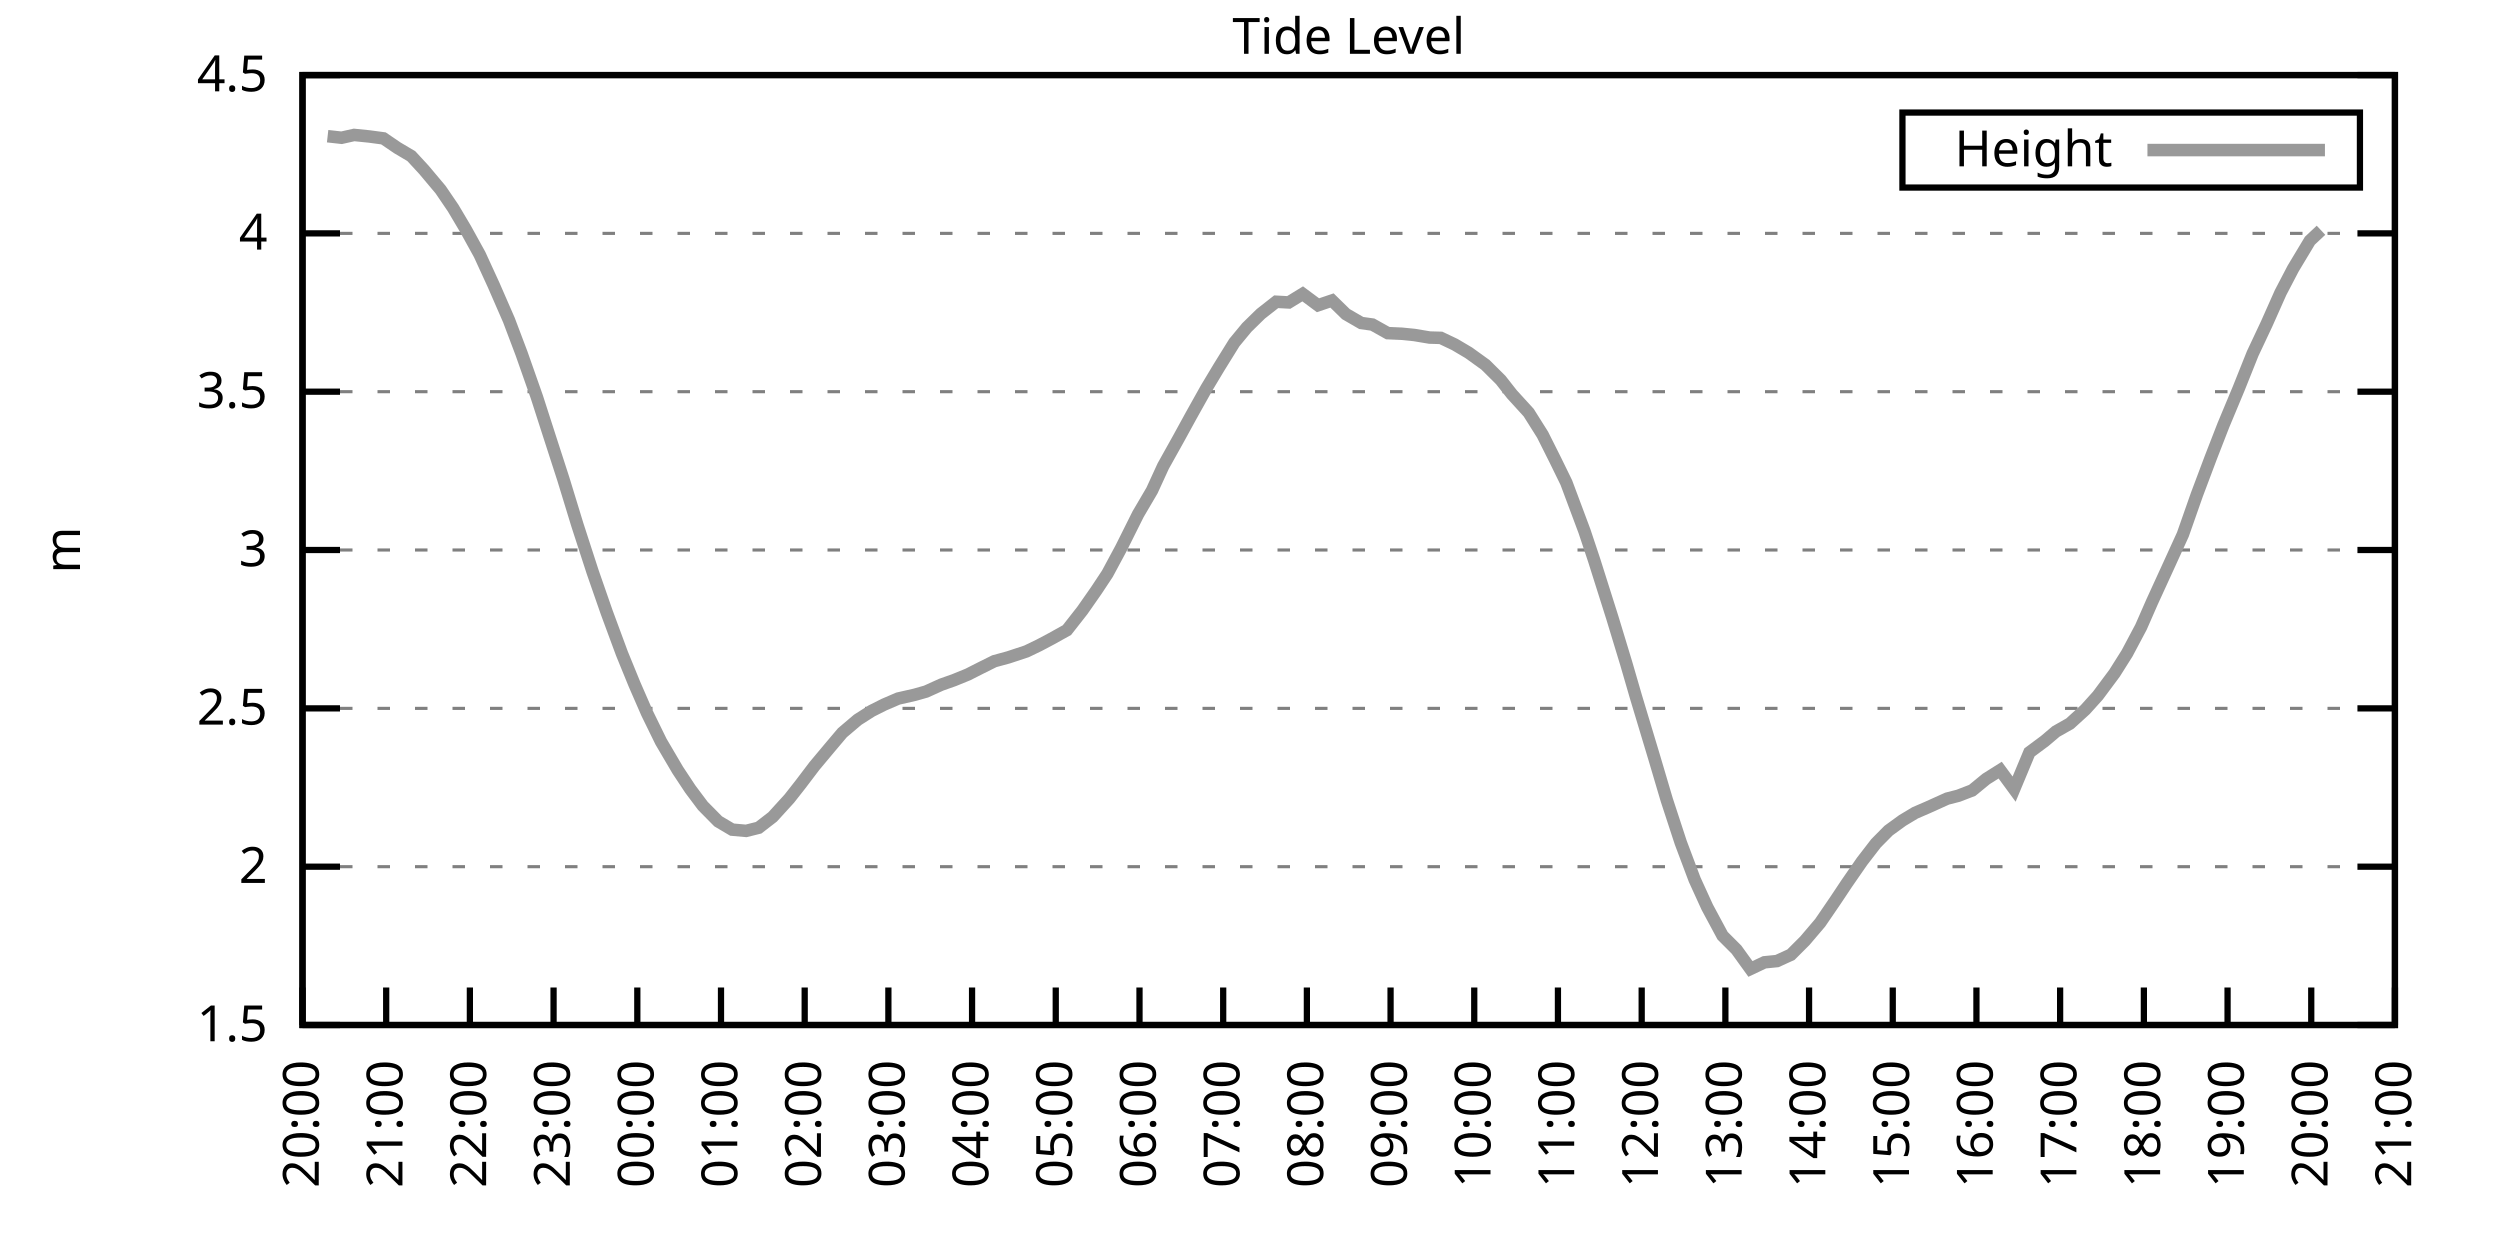
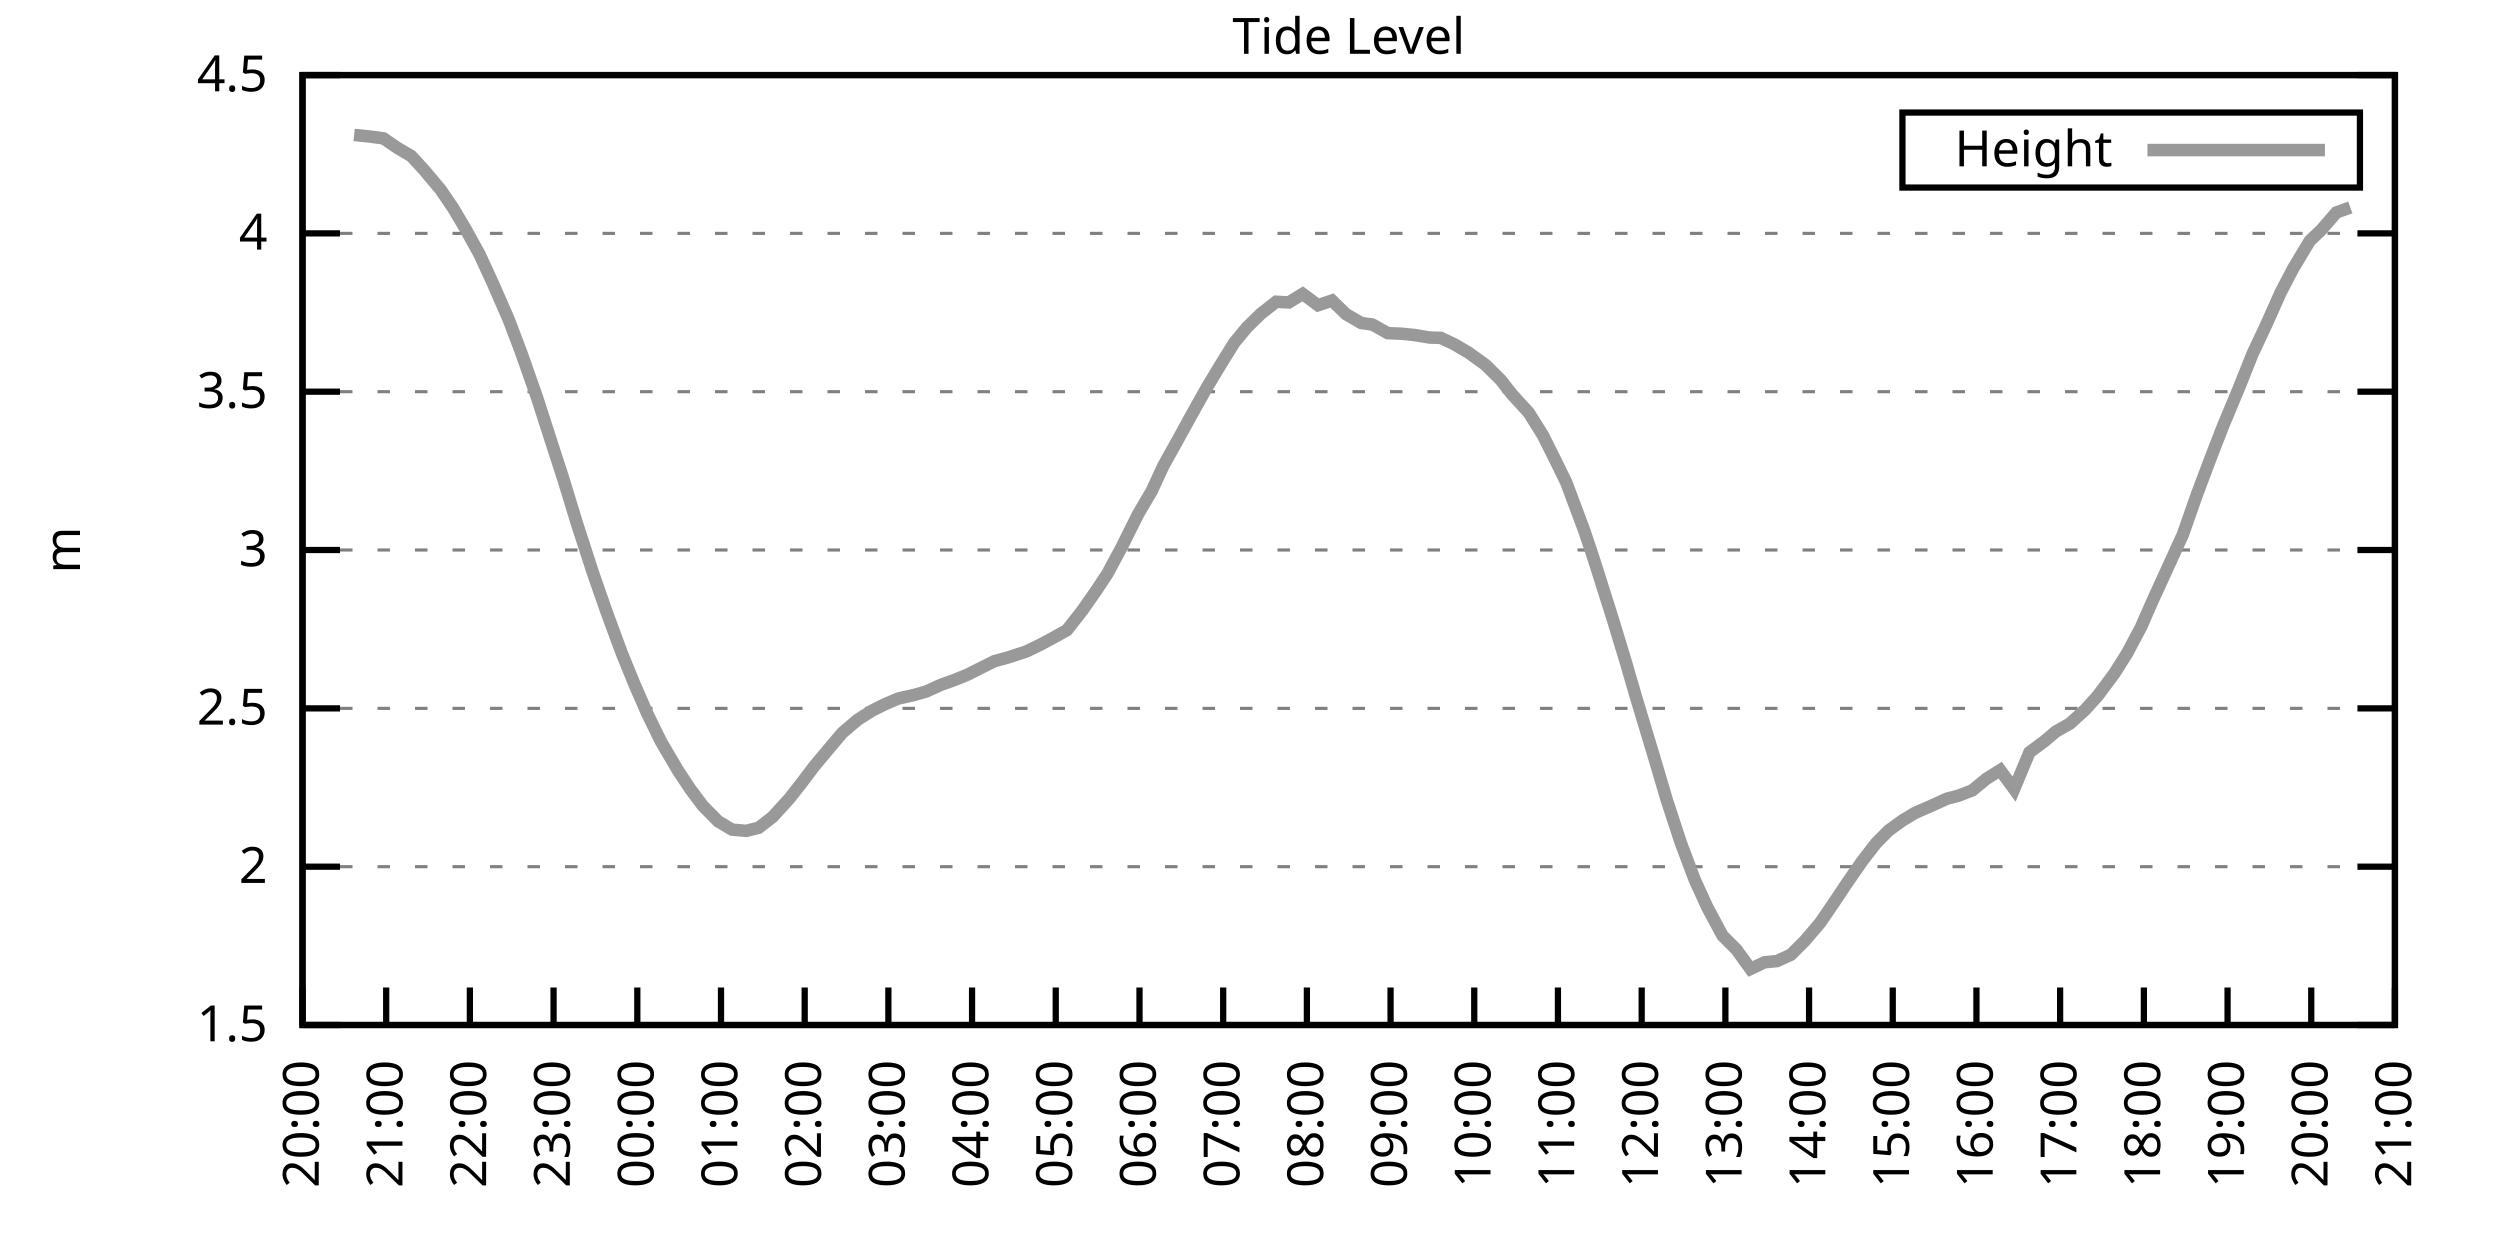
<svg xmlns="http://www.w3.org/2000/svg" xmlns:xlink="http://www.w3.org/1999/xlink" width="400" height="200" viewBox="0 0 400 200">
  <g id="gnuplot_canvas">
    <rect x="0" y="0" width="400" height="200" fill="none" />
    <defs>
      <circle id="gpDot" r="0.5" stroke-width="0.5" stroke="currentColor" />
      <path id="gpPt0" stroke-width="0.333" stroke="currentColor" d="M-1,0 h2 M0,-1 v2" />
      <path id="gpPt1" stroke-width="0.333" stroke="currentColor" d="M-1,-1 L1,1 M1,-1 L-1,1" />
      <path id="gpPt2" stroke-width="0.333" stroke="currentColor" d="M-1,0 L1,0 M0,-1 L0,1 M-1,-1 L1,1 M-1,1 L1,-1" />
      <rect id="gpPt3" stroke-width="0.333" stroke="currentColor" x="-1" y="-1" width="2" height="2" />
      <rect id="gpPt4" stroke-width="0.333" stroke="currentColor" fill="currentColor" x="-1" y="-1" width="2" height="2" />
      <circle id="gpPt5" stroke-width="0.333" stroke="currentColor" cx="0" cy="0" r="1" />
      <use xlink:href="#gpPt5" id="gpPt6" fill="currentColor" stroke="none" />
      <path id="gpPt7" stroke-width="0.333" stroke="currentColor" d="M0,-1.33 L-1.33,0.67 L1.33,0.67 z" />
      <use xlink:href="#gpPt7" id="gpPt8" fill="currentColor" stroke="none" />
      <use xlink:href="#gpPt7" id="gpPt9" stroke="currentColor" transform="rotate(180)" />
      <use xlink:href="#gpPt9" id="gpPt10" fill="currentColor" stroke="none" />
      <use xlink:href="#gpPt3" id="gpPt11" stroke="currentColor" transform="rotate(45)" />
      <use xlink:href="#gpPt11" id="gpPt12" fill="currentColor" stroke="none" />
      <path id="gpPt13" stroke-width="0.333" stroke="currentColor" d="M0,1.330 L1.265,0.411 L0.782,-1.067 L-0.782,-1.076 L-1.265,0.411 z" />
      <use xlink:href="#gpPt13" id="gpPt14" fill="currentColor" stroke="none" />
      <filter id="textbox" filterUnits="objectBoundingBox" x="0" y="0" height="1" width="1">
        <feFlood flood-color="white" flood-opacity="1" result="bgnd" />
        <feComposite in="SourceGraphic" in2="bgnd" operator="atop" />
      </filter>
      <filter id="greybox" filterUnits="objectBoundingBox" x="0" y="0" height="1" width="1">
        <feFlood flood-color="lightgrey" flood-opacity="1" result="grey" />
        <feComposite in="SourceGraphic" in2="grey" operator="atop" />
      </filter>
    </defs>
    <g fill="none" color="white" stroke="currentColor" stroke-width="1.00" stroke-linecap="butt" stroke-linejoin="miter">
</g>
    <g fill="none" color="black" stroke="currentColor" stroke-width="1.00" stroke-linecap="butt" stroke-linejoin="miter">
      <g stroke="none" shape-rendering="crispEdges">
        <polygon fill="rgb(255, 255, 255)" points="48.40,164.00 383.18,164.00 383.18,12.02 48.40,12.02 " />
      </g>
    </g>
    <g fill="none" color="black" stroke="currentColor" stroke-width="1.00" stroke-linecap="butt" stroke-linejoin="miter">
</g>
    <g fill="none" color="black" stroke="black" stroke-width="0.50" stroke-linecap="butt" stroke-linejoin="miter">
</g>
    <g fill="none" color="gray" stroke="currentColor" stroke-width="0.50" stroke-linecap="butt" stroke-linejoin="miter">
      <path stroke="gray" stroke-dasharray="2,4" class="gridline" d="M48.40,164.00 L383.19,164.00  " />
    </g>
    <g fill="none" color="gray" stroke="gray" stroke-width="1.00" stroke-linecap="butt" stroke-linejoin="miter">
</g>
    <g fill="none" color="black" stroke="currentColor" stroke-width="1.00" stroke-linecap="butt" stroke-linejoin="miter">
      <path stroke="black" d="M48.40,164.00 L54.40,164.00 M383.19,164.00 L377.19,164.00  " />
      <g transform="translate(42.80,166.60)" stroke="none" fill="black" font-family="Sans" font-size="8.00" text-anchor="end">
        <text>
          <tspan font-family="Sans"> 1.5</tspan>
        </text>
      </g>
    </g>
    <g fill="none" color="black" stroke="currentColor" stroke-width="1.00" stroke-linecap="butt" stroke-linejoin="miter">
</g>
    <g fill="none" color="black" stroke="black" stroke-width="0.50" stroke-linecap="butt" stroke-linejoin="miter">
</g>
    <g fill="none" color="gray" stroke="currentColor" stroke-width="0.50" stroke-linecap="butt" stroke-linejoin="miter">
      <path stroke="gray" stroke-dasharray="2,4" class="gridline" d="M48.40,138.67 L383.19,138.67  " />
    </g>
    <g fill="none" color="gray" stroke="gray" stroke-width="1.00" stroke-linecap="butt" stroke-linejoin="miter">
</g>
    <g fill="none" color="black" stroke="currentColor" stroke-width="1.00" stroke-linecap="butt" stroke-linejoin="miter">
      <path stroke="black" d="M48.40,138.67 L54.40,138.67 M383.19,138.67 L377.19,138.67  " />
      <g transform="translate(42.80,141.27)" stroke="none" fill="black" font-family="Sans" font-size="8.00" text-anchor="end">
        <text>
          <tspan font-family="Sans"> 2</tspan>
        </text>
      </g>
    </g>
    <g fill="none" color="black" stroke="currentColor" stroke-width="1.00" stroke-linecap="butt" stroke-linejoin="miter">
</g>
    <g fill="none" color="black" stroke="black" stroke-width="0.50" stroke-linecap="butt" stroke-linejoin="miter">
</g>
    <g fill="none" color="gray" stroke="currentColor" stroke-width="0.50" stroke-linecap="butt" stroke-linejoin="miter">
      <path stroke="gray" stroke-dasharray="2,4" class="gridline" d="M48.40,113.34 L383.19,113.34  " />
    </g>
    <g fill="none" color="gray" stroke="gray" stroke-width="1.00" stroke-linecap="butt" stroke-linejoin="miter">
</g>
    <g fill="none" color="black" stroke="currentColor" stroke-width="1.00" stroke-linecap="butt" stroke-linejoin="miter">
      <path stroke="black" d="M48.40,113.34 L54.40,113.34 M383.19,113.34 L377.19,113.34  " />
      <g transform="translate(42.80,115.94)" stroke="none" fill="black" font-family="Sans" font-size="8.00" text-anchor="end">
        <text>
          <tspan font-family="Sans"> 2.5</tspan>
        </text>
      </g>
    </g>
    <g fill="none" color="black" stroke="currentColor" stroke-width="1.00" stroke-linecap="butt" stroke-linejoin="miter">
</g>
    <g fill="none" color="black" stroke="black" stroke-width="0.50" stroke-linecap="butt" stroke-linejoin="miter">
</g>
    <g fill="none" color="gray" stroke="currentColor" stroke-width="0.50" stroke-linecap="butt" stroke-linejoin="miter">
      <path stroke="gray" stroke-dasharray="2,4" class="gridline" d="M48.40,88.00 L383.19,88.00  " />
    </g>
    <g fill="none" color="gray" stroke="gray" stroke-width="1.00" stroke-linecap="butt" stroke-linejoin="miter">
</g>
    <g fill="none" color="black" stroke="currentColor" stroke-width="1.00" stroke-linecap="butt" stroke-linejoin="miter">
      <path stroke="black" d="M48.40,88.00 L54.40,88.00 M383.19,88.00 L377.19,88.00  " />
      <g transform="translate(42.80,90.60)" stroke="none" fill="black" font-family="Sans" font-size="8.00" text-anchor="end">
        <text>
          <tspan font-family="Sans"> 3</tspan>
        </text>
      </g>
    </g>
    <g fill="none" color="black" stroke="currentColor" stroke-width="1.00" stroke-linecap="butt" stroke-linejoin="miter">
</g>
    <g fill="none" color="black" stroke="black" stroke-width="0.50" stroke-linecap="butt" stroke-linejoin="miter">
</g>
    <g fill="none" color="gray" stroke="currentColor" stroke-width="0.50" stroke-linecap="butt" stroke-linejoin="miter">
      <path stroke="gray" stroke-dasharray="2,4" class="gridline" d="M48.40,62.67 L383.19,62.67  " />
    </g>
    <g fill="none" color="gray" stroke="gray" stroke-width="1.00" stroke-linecap="butt" stroke-linejoin="miter">
</g>
    <g fill="none" color="black" stroke="currentColor" stroke-width="1.00" stroke-linecap="butt" stroke-linejoin="miter">
      <path stroke="black" d="M48.40,62.67 L54.40,62.67 M383.19,62.67 L377.19,62.67  " />
      <g transform="translate(42.80,65.27)" stroke="none" fill="black" font-family="Sans" font-size="8.00" text-anchor="end">
        <text>
          <tspan font-family="Sans"> 3.5</tspan>
        </text>
      </g>
    </g>
    <g fill="none" color="black" stroke="currentColor" stroke-width="1.00" stroke-linecap="butt" stroke-linejoin="miter">
</g>
    <g fill="none" color="black" stroke="black" stroke-width="0.50" stroke-linecap="butt" stroke-linejoin="miter">
</g>
    <g fill="none" color="gray" stroke="currentColor" stroke-width="0.50" stroke-linecap="butt" stroke-linejoin="miter">
      <path stroke="gray" stroke-dasharray="2,4" class="gridline" d="M48.40,37.34 L383.19,37.34  " />
    </g>
    <g fill="none" color="gray" stroke="gray" stroke-width="1.00" stroke-linecap="butt" stroke-linejoin="miter">
</g>
    <g fill="none" color="black" stroke="currentColor" stroke-width="1.00" stroke-linecap="butt" stroke-linejoin="miter">
      <path stroke="black" d="M48.40,37.34 L54.40,37.34 M383.19,37.34 L377.19,37.34  " />
      <g transform="translate(42.80,39.94)" stroke="none" fill="black" font-family="Sans" font-size="8.00" text-anchor="end">
        <text>
          <tspan font-family="Sans"> 4</tspan>
        </text>
      </g>
    </g>
    <g fill="none" color="black" stroke="currentColor" stroke-width="1.00" stroke-linecap="butt" stroke-linejoin="miter">
</g>
    <g fill="none" color="black" stroke="black" stroke-width="0.50" stroke-linecap="butt" stroke-linejoin="miter">
</g>
    <g fill="none" color="gray" stroke="currentColor" stroke-width="0.50" stroke-linecap="butt" stroke-linejoin="miter">
      <path stroke="gray" stroke-dasharray="2,4" class="gridline" d="M48.40,12.01 L383.19,12.01  " />
    </g>
    <g fill="none" color="gray" stroke="gray" stroke-width="1.00" stroke-linecap="butt" stroke-linejoin="miter">
</g>
    <g fill="none" color="black" stroke="currentColor" stroke-width="1.00" stroke-linecap="butt" stroke-linejoin="miter">
      <path stroke="black" d="M48.40,12.01 L54.40,12.01 M383.19,12.01 L377.19,12.01  " />
      <g transform="translate(42.80,14.61)" stroke="none" fill="black" font-family="Sans" font-size="8.00" text-anchor="end">
        <text>
          <tspan font-family="Sans"> 4.5</tspan>
        </text>
      </g>
    </g>
    <g fill="none" color="black" stroke="currentColor" stroke-width="1.00" stroke-linecap="butt" stroke-linejoin="miter">
      <path stroke="black" d="M48.40,164.00 L48.40,158.00  " />
      <g transform="translate(51.00,169.60) rotate(270.00)" stroke="none" fill="black" font-family="Sans" font-size="8.00" text-anchor="end">
        <text>
          <tspan font-family="Sans">20:00</tspan>
        </text>
      </g>
    </g>
    <g fill="none" color="black" stroke="currentColor" stroke-width="1.00" stroke-linecap="butt" stroke-linejoin="miter">
      <path stroke="black" d="M61.79,164.00 L61.79,158.00  " />
      <g transform="translate(64.39,169.60) rotate(270.00)" stroke="none" fill="black" font-family="Sans" font-size="8.00" text-anchor="end">
        <text>
          <tspan font-family="Sans">21:00</tspan>
        </text>
      </g>
    </g>
    <g fill="none" color="black" stroke="currentColor" stroke-width="1.00" stroke-linecap="butt" stroke-linejoin="miter">
      <path stroke="black" d="M75.18,164.00 L75.18,158.00  " />
      <g transform="translate(77.78,169.60) rotate(270.00)" stroke="none" fill="black" font-family="Sans" font-size="8.00" text-anchor="end">
        <text>
          <tspan font-family="Sans">22:00</tspan>
        </text>
      </g>
    </g>
    <g fill="none" color="black" stroke="currentColor" stroke-width="1.00" stroke-linecap="butt" stroke-linejoin="miter">
      <path stroke="black" d="M88.57,164.00 L88.57,158.00  " />
      <g transform="translate(91.17,169.60) rotate(270.00)" stroke="none" fill="black" font-family="Sans" font-size="8.00" text-anchor="end">
        <text>
          <tspan font-family="Sans">23:00</tspan>
        </text>
      </g>
    </g>
    <g fill="none" color="black" stroke="currentColor" stroke-width="1.00" stroke-linecap="butt" stroke-linejoin="miter">
      <path stroke="black" d="M101.97,164.00 L101.97,158.00  " />
      <g transform="translate(104.57,169.60) rotate(270.00)" stroke="none" fill="black" font-family="Sans" font-size="8.00" text-anchor="end">
        <text>
          <tspan font-family="Sans">00:00</tspan>
        </text>
      </g>
    </g>
    <g fill="none" color="black" stroke="currentColor" stroke-width="1.00" stroke-linecap="butt" stroke-linejoin="miter">
      <path stroke="black" d="M115.36,164.00 L115.36,158.00  " />
      <g transform="translate(117.96,169.60) rotate(270.00)" stroke="none" fill="black" font-family="Sans" font-size="8.00" text-anchor="end">
        <text>
          <tspan font-family="Sans">01:00</tspan>
        </text>
      </g>
    </g>
    <g fill="none" color="black" stroke="currentColor" stroke-width="1.00" stroke-linecap="butt" stroke-linejoin="miter">
      <path stroke="black" d="M128.75,164.00 L128.75,158.00  " />
      <g transform="translate(131.35,169.60) rotate(270.00)" stroke="none" fill="black" font-family="Sans" font-size="8.00" text-anchor="end">
        <text>
          <tspan font-family="Sans">02:00</tspan>
        </text>
      </g>
    </g>
    <g fill="none" color="black" stroke="currentColor" stroke-width="1.00" stroke-linecap="butt" stroke-linejoin="miter">
      <path stroke="black" d="M142.14,164.00 L142.14,158.00  " />
      <g transform="translate(144.74,169.60) rotate(270.00)" stroke="none" fill="black" font-family="Sans" font-size="8.00" text-anchor="end">
        <text>
          <tspan font-family="Sans">03:00</tspan>
        </text>
      </g>
    </g>
    <g fill="none" color="black" stroke="currentColor" stroke-width="1.00" stroke-linecap="butt" stroke-linejoin="miter">
      <path stroke="black" d="M155.53,164.00 L155.53,158.00  " />
      <g transform="translate(158.13,169.60) rotate(270.00)" stroke="none" fill="black" font-family="Sans" font-size="8.00" text-anchor="end">
        <text>
          <tspan font-family="Sans">04:00</tspan>
        </text>
      </g>
    </g>
    <g fill="none" color="black" stroke="currentColor" stroke-width="1.00" stroke-linecap="butt" stroke-linejoin="miter">
      <path stroke="black" d="M168.92,164.00 L168.92,158.00  " />
      <g transform="translate(171.52,169.60) rotate(270.00)" stroke="none" fill="black" font-family="Sans" font-size="8.00" text-anchor="end">
        <text>
          <tspan font-family="Sans">05:00</tspan>
        </text>
      </g>
    </g>
    <g fill="none" color="black" stroke="currentColor" stroke-width="1.00" stroke-linecap="butt" stroke-linejoin="miter">
      <path stroke="black" d="M182.32,164.00 L182.32,158.00  " />
      <g transform="translate(184.92,169.60) rotate(270.00)" stroke="none" fill="black" font-family="Sans" font-size="8.00" text-anchor="end">
        <text>
          <tspan font-family="Sans">06:00</tspan>
        </text>
      </g>
    </g>
    <g fill="none" color="black" stroke="currentColor" stroke-width="1.00" stroke-linecap="butt" stroke-linejoin="miter">
      <path stroke="black" d="M195.71,164.00 L195.71,158.00  " />
      <g transform="translate(198.31,169.60) rotate(270.00)" stroke="none" fill="black" font-family="Sans" font-size="8.00" text-anchor="end">
        <text>
          <tspan font-family="Sans">07:00</tspan>
        </text>
      </g>
    </g>
    <g fill="none" color="black" stroke="currentColor" stroke-width="1.00" stroke-linecap="butt" stroke-linejoin="miter">
      <path stroke="black" d="M209.10,164.00 L209.10,158.00  " />
      <g transform="translate(211.70,169.60) rotate(270.00)" stroke="none" fill="black" font-family="Sans" font-size="8.00" text-anchor="end">
        <text>
          <tspan font-family="Sans">08:00</tspan>
        </text>
      </g>
    </g>
    <g fill="none" color="black" stroke="currentColor" stroke-width="1.00" stroke-linecap="butt" stroke-linejoin="miter">
      <path stroke="black" d="M222.49,164.00 L222.49,158.00  " />
      <g transform="translate(225.09,169.60) rotate(270.00)" stroke="none" fill="black" font-family="Sans" font-size="8.00" text-anchor="end">
        <text>
          <tspan font-family="Sans">09:00</tspan>
        </text>
      </g>
    </g>
    <g fill="none" color="black" stroke="currentColor" stroke-width="1.00" stroke-linecap="butt" stroke-linejoin="miter">
      <path stroke="black" d="M235.88,164.00 L235.88,158.00  " />
      <g transform="translate(238.48,169.60) rotate(270.00)" stroke="none" fill="black" font-family="Sans" font-size="8.00" text-anchor="end">
        <text>
          <tspan font-family="Sans">10:00</tspan>
        </text>
      </g>
    </g>
    <g fill="none" color="black" stroke="currentColor" stroke-width="1.00" stroke-linecap="butt" stroke-linejoin="miter">
      <path stroke="black" d="M249.27,164.00 L249.27,158.00  " />
      <g transform="translate(251.87,169.60) rotate(270.00)" stroke="none" fill="black" font-family="Sans" font-size="8.00" text-anchor="end">
        <text>
          <tspan font-family="Sans">11:00</tspan>
        </text>
      </g>
    </g>
    <g fill="none" color="black" stroke="currentColor" stroke-width="1.00" stroke-linecap="butt" stroke-linejoin="miter">
      <path stroke="black" d="M262.67,164.00 L262.67,158.00  " />
      <g transform="translate(265.27,169.60) rotate(270.00)" stroke="none" fill="black" font-family="Sans" font-size="8.00" text-anchor="end">
        <text>
          <tspan font-family="Sans">12:00</tspan>
        </text>
      </g>
    </g>
    <g fill="none" color="black" stroke="currentColor" stroke-width="1.00" stroke-linecap="butt" stroke-linejoin="miter">
      <path stroke="black" d="M276.06,164.00 L276.06,158.00  " />
      <g transform="translate(278.66,169.60) rotate(270.00)" stroke="none" fill="black" font-family="Sans" font-size="8.00" text-anchor="end">
        <text>
          <tspan font-family="Sans">13:00</tspan>
        </text>
      </g>
    </g>
    <g fill="none" color="black" stroke="currentColor" stroke-width="1.00" stroke-linecap="butt" stroke-linejoin="miter">
      <path stroke="black" d="M289.45,164.00 L289.45,158.00  " />
      <g transform="translate(292.05,169.60) rotate(270.00)" stroke="none" fill="black" font-family="Sans" font-size="8.00" text-anchor="end">
        <text>
          <tspan font-family="Sans">14:00</tspan>
        </text>
      </g>
    </g>
    <g fill="none" color="black" stroke="currentColor" stroke-width="1.00" stroke-linecap="butt" stroke-linejoin="miter">
      <path stroke="black" d="M302.84,164.00 L302.84,158.00  " />
      <g transform="translate(305.44,169.60) rotate(270.00)" stroke="none" fill="black" font-family="Sans" font-size="8.00" text-anchor="end">
        <text>
          <tspan font-family="Sans">15:00</tspan>
        </text>
      </g>
    </g>
    <g fill="none" color="black" stroke="currentColor" stroke-width="1.00" stroke-linecap="butt" stroke-linejoin="miter">
      <path stroke="black" d="M316.23,164.00 L316.23,158.00  " />
      <g transform="translate(318.83,169.60) rotate(270.00)" stroke="none" fill="black" font-family="Sans" font-size="8.00" text-anchor="end">
        <text>
          <tspan font-family="Sans">16:00</tspan>
        </text>
      </g>
    </g>
    <g fill="none" color="black" stroke="currentColor" stroke-width="1.00" stroke-linecap="butt" stroke-linejoin="miter">
      <path stroke="black" d="M329.62,164.00 L329.62,158.00  " />
      <g transform="translate(332.22,169.60) rotate(270.00)" stroke="none" fill="black" font-family="Sans" font-size="8.00" text-anchor="end">
        <text>
          <tspan font-family="Sans">17:00</tspan>
        </text>
      </g>
    </g>
    <g fill="none" color="black" stroke="currentColor" stroke-width="1.00" stroke-linecap="butt" stroke-linejoin="miter">
      <path stroke="black" d="M343.02,164.00 L343.02,158.00  " />
      <g transform="translate(345.62,169.60) rotate(270.00)" stroke="none" fill="black" font-family="Sans" font-size="8.00" text-anchor="end">
        <text>
          <tspan font-family="Sans">18:00</tspan>
        </text>
      </g>
    </g>
    <g fill="none" color="black" stroke="currentColor" stroke-width="1.00" stroke-linecap="butt" stroke-linejoin="miter">
      <path stroke="black" d="M356.41,164.00 L356.41,158.00  " />
      <g transform="translate(359.01,169.60) rotate(270.00)" stroke="none" fill="black" font-family="Sans" font-size="8.00" text-anchor="end">
        <text>
          <tspan font-family="Sans">19:00</tspan>
        </text>
      </g>
    </g>
    <g fill="none" color="black" stroke="currentColor" stroke-width="1.00" stroke-linecap="butt" stroke-linejoin="miter">
      <path stroke="black" d="M369.80,164.00 L369.80,158.00  " />
      <g transform="translate(372.40,169.60) rotate(270.00)" stroke="none" fill="black" font-family="Sans" font-size="8.00" text-anchor="end">
        <text>
          <tspan font-family="Sans">20:00</tspan>
        </text>
      </g>
    </g>
    <g fill="none" color="black" stroke="currentColor" stroke-width="1.00" stroke-linecap="butt" stroke-linejoin="miter">
      <path stroke="black" d="M383.19,164.00 L383.19,158.00  " />
      <g transform="translate(385.79,169.60) rotate(270.00)" stroke="none" fill="black" font-family="Sans" font-size="8.00" text-anchor="end">
        <text>
          <tspan font-family="Sans">21:00</tspan>
        </text>
      </g>
    </g>
    <g fill="none" color="black" stroke="currentColor" stroke-width="1.00" stroke-linecap="butt" stroke-linejoin="miter">
</g>
    <g fill="none" color="black" stroke="currentColor" stroke-width="1.00" stroke-linecap="butt" stroke-linejoin="miter">
      <path stroke="black" d="M48.40,12.01 L48.40,164.00 L383.19,164.00 L383.19,12.01 L48.40,12.01 Z  " />
    </g>
    <g fill="none" color="black" stroke="currentColor" stroke-width="1.00" stroke-linecap="butt" stroke-linejoin="miter">
</g>
    <g fill="none" color="black" stroke="currentColor" stroke-width="1.00" stroke-linecap="butt" stroke-linejoin="miter">
      <path stroke="black" d="M304.39,30.01 L304.39,18.01 L377.59,18.01 L377.59,30.01 L304.39,30.01 Z  " />
    </g>
    <g id="Tide_level_plot_1">
      <g fill="none" color="white" stroke="black" stroke-width="2.00" stroke-linecap="butt" stroke-linejoin="miter">
</g>
      <g fill="none" color="black" stroke="currentColor" stroke-width="2.00" stroke-linecap="butt" stroke-linejoin="miter">
        <g transform="translate(337.99,26.61)" stroke="none" fill="black" font-family="Sans" font-size="8.00" text-anchor="end">
          <text>
            <tspan font-family="Sans">Height</tspan>
          </text>
        </g>
      </g>
      <g fill="none" color="black" stroke="currentColor" stroke-width="2.00" stroke-linecap="butt" stroke-linejoin="miter">
-         <path stroke="rgb(153, 153, 153)" d="M343.59,24.01 L371.99,24.01 M52.42,21.79 L54.65,22.04 L56.66,21.59 L59.11,21.84 L61.35,22.14 L63.58,23.66   L65.81,24.98 L67.82,27.16 L70.50,30.35 L72.50,33.29 L74.51,36.68 L76.75,40.74 L78.98,45.60 L81.43,51.22   L83.44,56.54 L85.90,63.53 L87.91,69.77 L90.14,76.66 L92.37,83.95 L94.82,91.50 L97.06,97.94 L99.51,104.57   L101.52,109.49 L103.53,114.10 L105.76,118.66 L108.44,123.22 L110.45,126.26 L112.46,128.94 L114.91,131.42 L117.14,132.74   L119.38,132.94 L121.38,132.44 L123.62,130.71 L126.29,127.78 L128.08,125.50 L130.31,122.56 L132.77,119.62 L134.78,117.24   L137.23,115.16 L139.46,113.74 L141.47,112.73 L143.70,111.77 L146.38,111.16 L148.17,110.65 L150.62,109.54 L152.63,108.83   L154.86,107.92 L156.87,106.90 L159.10,105.79 L161.34,105.18 L164.24,104.22 L166.25,103.25 L168.25,102.19 L170.71,100.82   L173.17,97.68 L175.40,94.49 L177.18,91.80 L179.41,87.65 L182.09,82.28 L184.32,78.48 L186.11,74.58 L188.57,70.17   L190.57,66.52 L193.03,62.12 L195.04,58.77 L197.49,54.82 L199.50,52.39 L201.73,50.21 L204.19,48.28 L206.20,48.39   L208.43,47.02 L210.88,48.84 L213.12,48.08 L215.35,50.26 L217.80,51.68 L219.59,51.93 L222.04,53.30 L224.28,53.40   L226.29,53.60 L228.74,54.01 L230.53,54.06 L232.76,55.12 L234.99,56.44 L237.67,58.37 L240.12,60.80 L241.91,63.08   L244.59,66.02 L246.82,69.56 L248.83,73.57 L250.61,77.21 L253.51,84.97 L255.08,89.68 L257.98,98.85 L260.21,106.19   L261.77,111.56 L264.67,121.19 L266.68,127.98 L268.92,134.82 L271.15,140.75 L273.16,145.15 L275.61,149.71 L277.84,151.94   L280.07,155.03 L282.31,153.97 L284.32,153.77 L286.55,152.75 L288.78,150.52 L291.23,147.64 L293.69,144.04 L295.48,141.35   L297.93,137.81 L300.16,134.92 L302.17,132.89 L304.40,131.27 L306.41,130.06 L308.42,129.19 L311.54,127.78 L313.33,127.32   L315.56,126.46 L317.79,124.63 L320.03,123.22 L322.26,126.26 L324.71,120.38 L327.17,118.55 L328.95,117.04 L331.19,115.77   L333.64,113.54 L335.65,111.31 L338.33,107.71 L340.34,104.52 L342.57,100.32 L344.35,96.26 L346.81,90.89 L349.26,85.52   L351.50,79.14 L353.73,73.21 L355.74,68.04 L358.19,62.17 L360.42,56.59 L362.66,51.83 L364.89,46.82 L366.90,42.97   L369.58,38.51 L371.36,36.84  " />
+         <path stroke="rgb(153, 153, 153)" d="M343.59,24.01 L371.99,24.01 M56.66,21.59 L59.11,21.84 L61.35,22.14 L63.58,23.66 L65.81,24.98 L67.82,27.16   L70.50,30.35 L72.50,33.29 L74.51,36.68 L76.75,40.74 L78.98,45.60 L81.43,51.22 L83.44,56.54 L85.90,63.53   L87.91,69.77 L90.14,76.66 L92.37,83.95 L94.82,91.50 L97.06,97.94 L99.51,104.57 L101.52,109.49 L103.53,114.10   L105.76,118.66 L108.44,123.22 L110.45,126.26 L112.46,128.94 L114.91,131.42 L117.14,132.74 L119.38,132.94 L121.38,132.44   L123.62,130.71 L126.29,127.78 L128.08,125.50 L130.31,122.56 L132.77,119.62 L134.78,117.24 L137.23,115.16 L139.46,113.74   L141.47,112.73 L143.70,111.77 L146.38,111.16 L148.17,110.65 L150.62,109.54 L152.63,108.83 L154.86,107.92 L156.87,106.90   L159.10,105.79 L161.34,105.18 L164.24,104.22 L166.25,103.25 L168.25,102.19 L170.71,100.82 L173.17,97.68 L175.40,94.49   L177.18,91.80 L179.41,87.65 L182.09,82.28 L184.32,78.48 L186.11,74.58 L188.57,70.17 L190.57,66.52 L193.03,62.12   L195.04,58.77 L197.49,54.82 L199.50,52.39 L201.73,50.21 L204.19,48.28 L206.20,48.39 L208.43,47.02 L210.88,48.84   L213.12,48.08 L215.35,50.26 L217.80,51.68 L219.59,51.93 L222.04,53.30 L224.28,53.40 L226.29,53.60 L228.74,54.01   L230.53,54.06 L232.76,55.12 L234.99,56.44 L237.67,58.37 L240.12,60.80 L241.91,63.08 L244.59,66.02 L246.82,69.56   L248.83,73.57 L250.61,77.21 L253.51,84.97 L255.08,89.68 L257.98,98.85 L260.21,106.19 L261.77,111.56 L264.67,121.19   L266.68,127.98 L268.92,134.82 L271.15,140.75 L273.16,145.15 L275.61,149.71 L277.84,151.94 L280.07,155.03 L282.31,153.97   L284.32,153.77 L286.55,152.75 L288.78,150.52 L291.23,147.64 L293.69,144.04 L295.48,141.35 L297.93,137.81 L300.16,134.92   L302.17,132.89 L304.40,131.27 L306.41,130.06 L308.42,129.19 L311.54,127.78 L313.33,127.32 L315.56,126.46 L317.79,124.63   L320.03,123.22 L322.26,126.26 L324.71,120.38 L327.17,118.55 L328.95,117.04 L331.19,115.77 L333.64,113.54 L335.65,111.31   L338.33,107.71 L340.34,104.52 L342.57,100.32 L344.35,96.26 L346.81,90.89 L349.26,85.52 L351.50,79.14 L353.73,73.21   L355.74,68.04 L358.19,62.17 L360.42,56.59 L362.66,51.83 L364.89,46.82 L366.90,42.97 L369.58,38.51 L371.36,36.84   L373.82,34.00 L376.05,33.19  " />
      </g>
    </g>
    <g fill="none" color="black" stroke="currentColor" stroke-width="2.00" stroke-linecap="butt" stroke-linejoin="miter">
</g>
    <g fill="none" color="black" stroke="black" stroke-width="1.00" stroke-linecap="butt" stroke-linejoin="miter">
</g>
    <g fill="none" color="black" stroke="currentColor" stroke-width="1.00" stroke-linecap="butt" stroke-linejoin="miter">
      <path stroke="black" d="M48.40,12.01 L48.40,164.00 L383.19,164.00 L383.19,12.01 L48.40,12.01 Z  " />
      <g transform="translate(12.80,88.01) rotate(270.00)" stroke="none" fill="black" font-family="Sans" font-size="8.00" text-anchor="middle">
        <text>
          <tspan font-family="Sans">m</tspan>
        </text>
      </g>
    </g>
    <g fill="none" color="black" stroke="currentColor" stroke-width="1.00" stroke-linecap="butt" stroke-linejoin="miter">
</g>
    <g fill="none" color="black" stroke="currentColor" stroke-width="1.00" stroke-linecap="butt" stroke-linejoin="miter">
      <g transform="translate(215.79,8.61)" stroke="none" fill="black" font-family="Sans" font-size="8.00" text-anchor="middle">
        <text>
          <tspan font-family="Sans">Tide Level</tspan>
        </text>
      </g>
    </g>
    <g fill="none" color="black" stroke="currentColor" stroke-width="1.00" stroke-linecap="butt" stroke-linejoin="miter">
</g>
  </g>
</svg>
